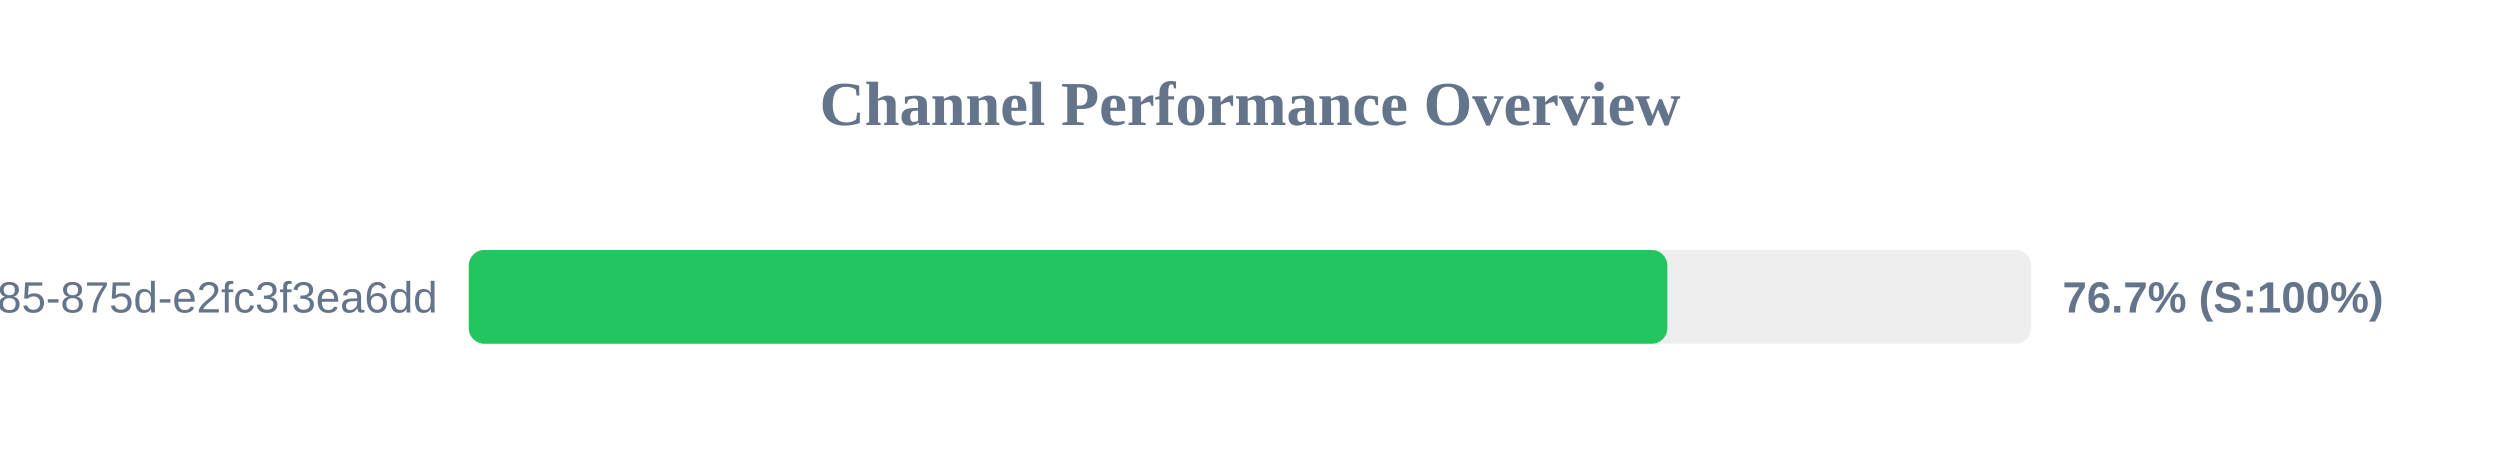
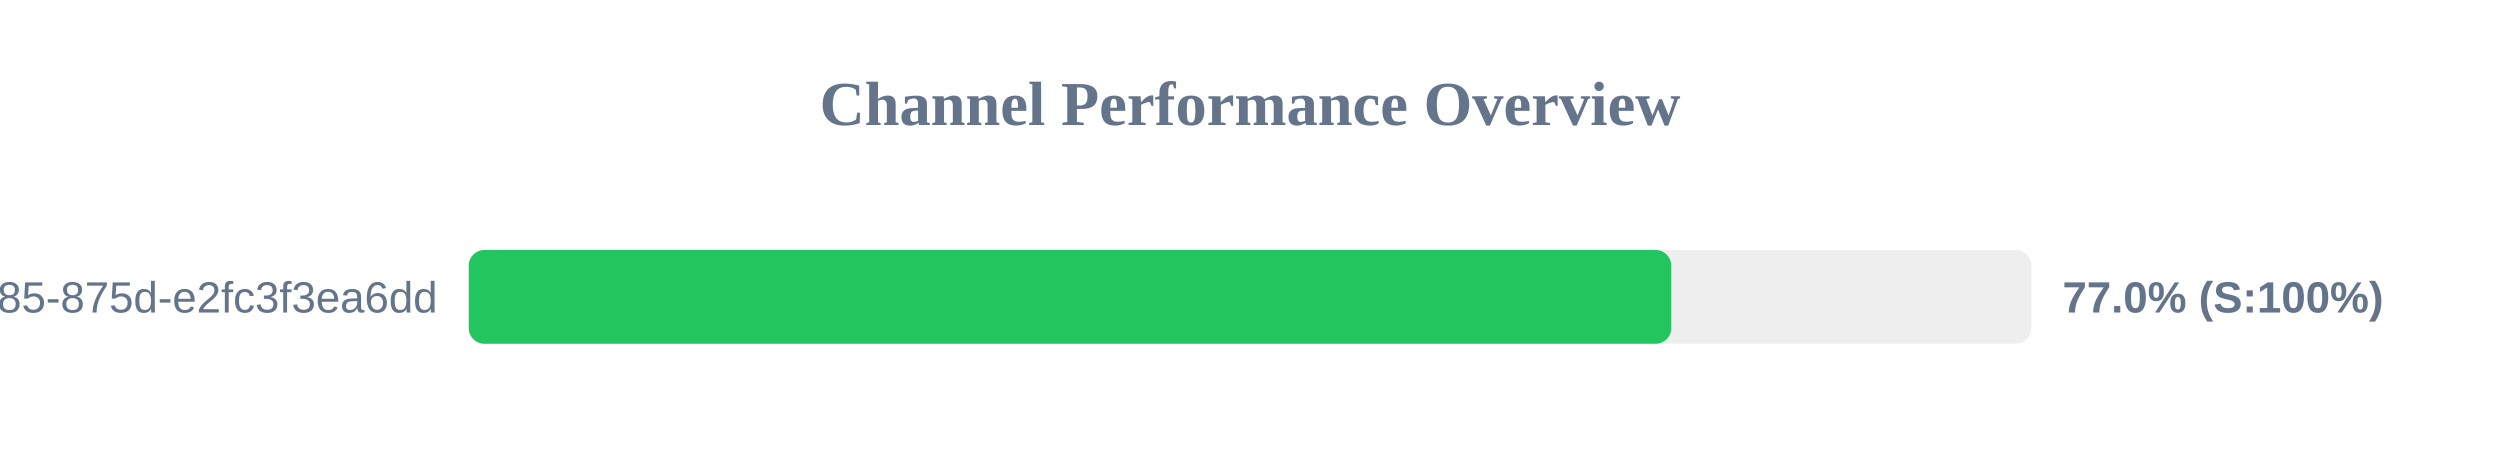
<svg xmlns="http://www.w3.org/2000/svg" width="800" height="150" version="1.1">
  <style>
        .row { font: 14px Arial; fill: #64748b; }
        .score { font: bold 14px Arial; fill: #64748b; }
    </style>
  <text x="400" y="40" text-anchor="middle" font-size="20px" font-weight="bold" fill="#64748b">Channel Performance Overview</text>
  <rect x="150" y="80" width="500" height="30" fill="#eee" rx="5" />
-   <rect x="150" y="80" width="383.55" height="30" fill="#22c55e" rx="5" />
+   <rect x="150" y="80" width="384.8" height="30" fill="#22c55e" rx="5" />
  <text x="140" y="100" text-anchor="end" class="row">?uuid=1045aedf-053c-4585-875d-e2fc3f3ea6dd</text>
-   <text x="660" y="100" text-anchor="start" class="score">76.7% (S:100%)</text>
+   <text x="660" y="100" text-anchor="start" class="score">77.0% (S:100%)</text>
</svg>
